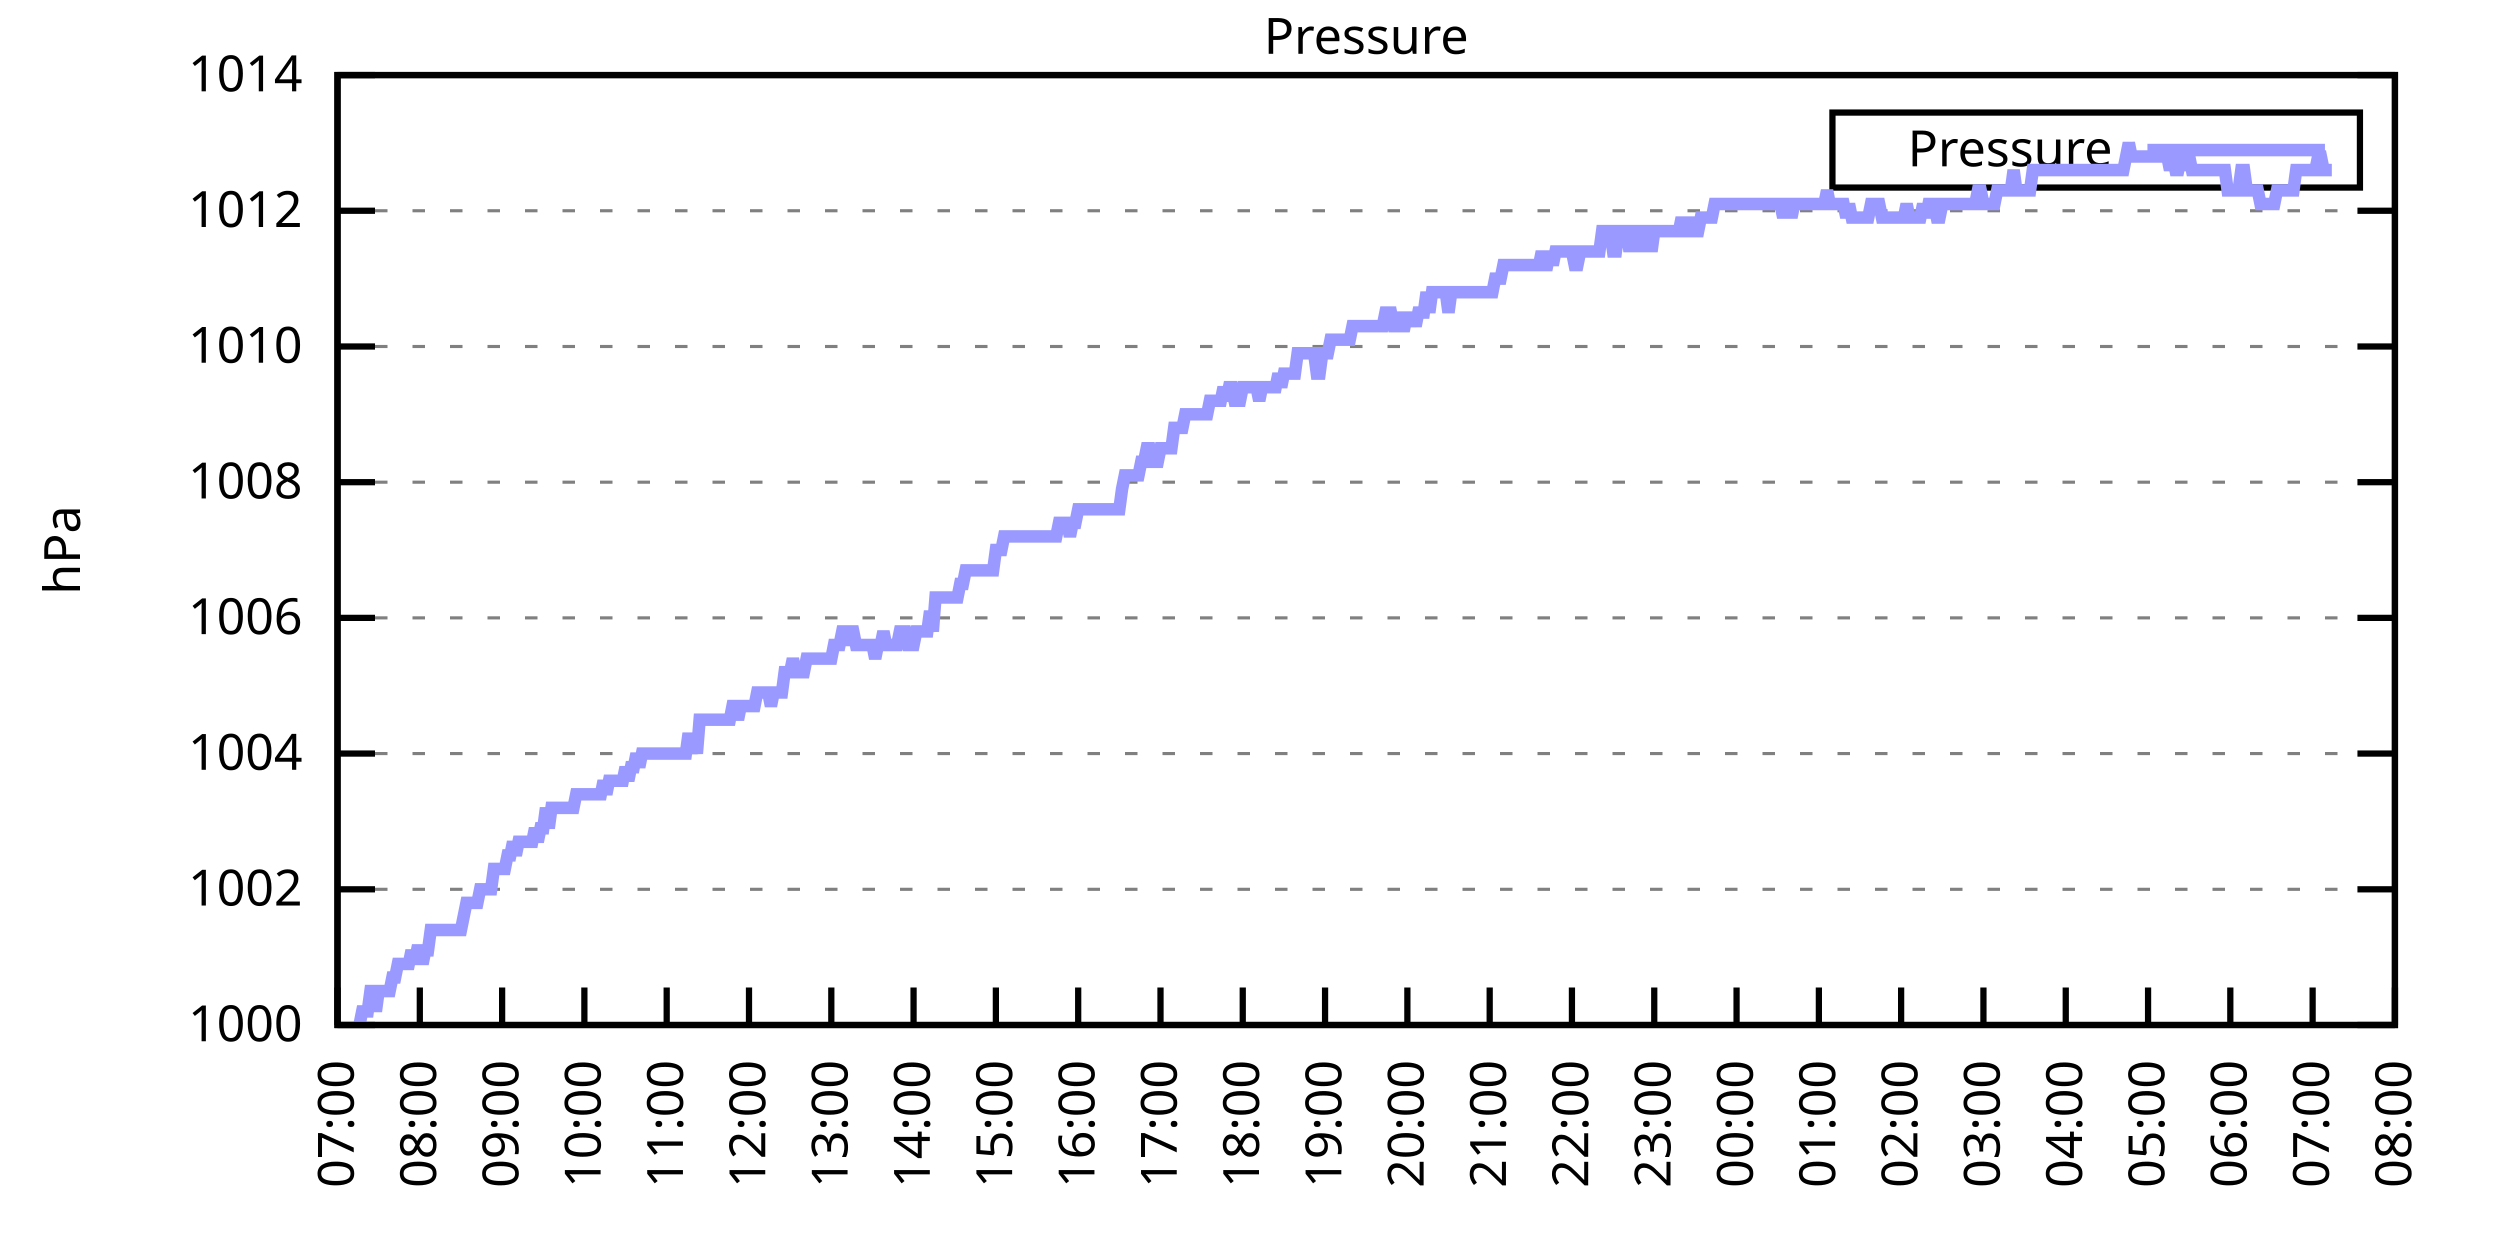
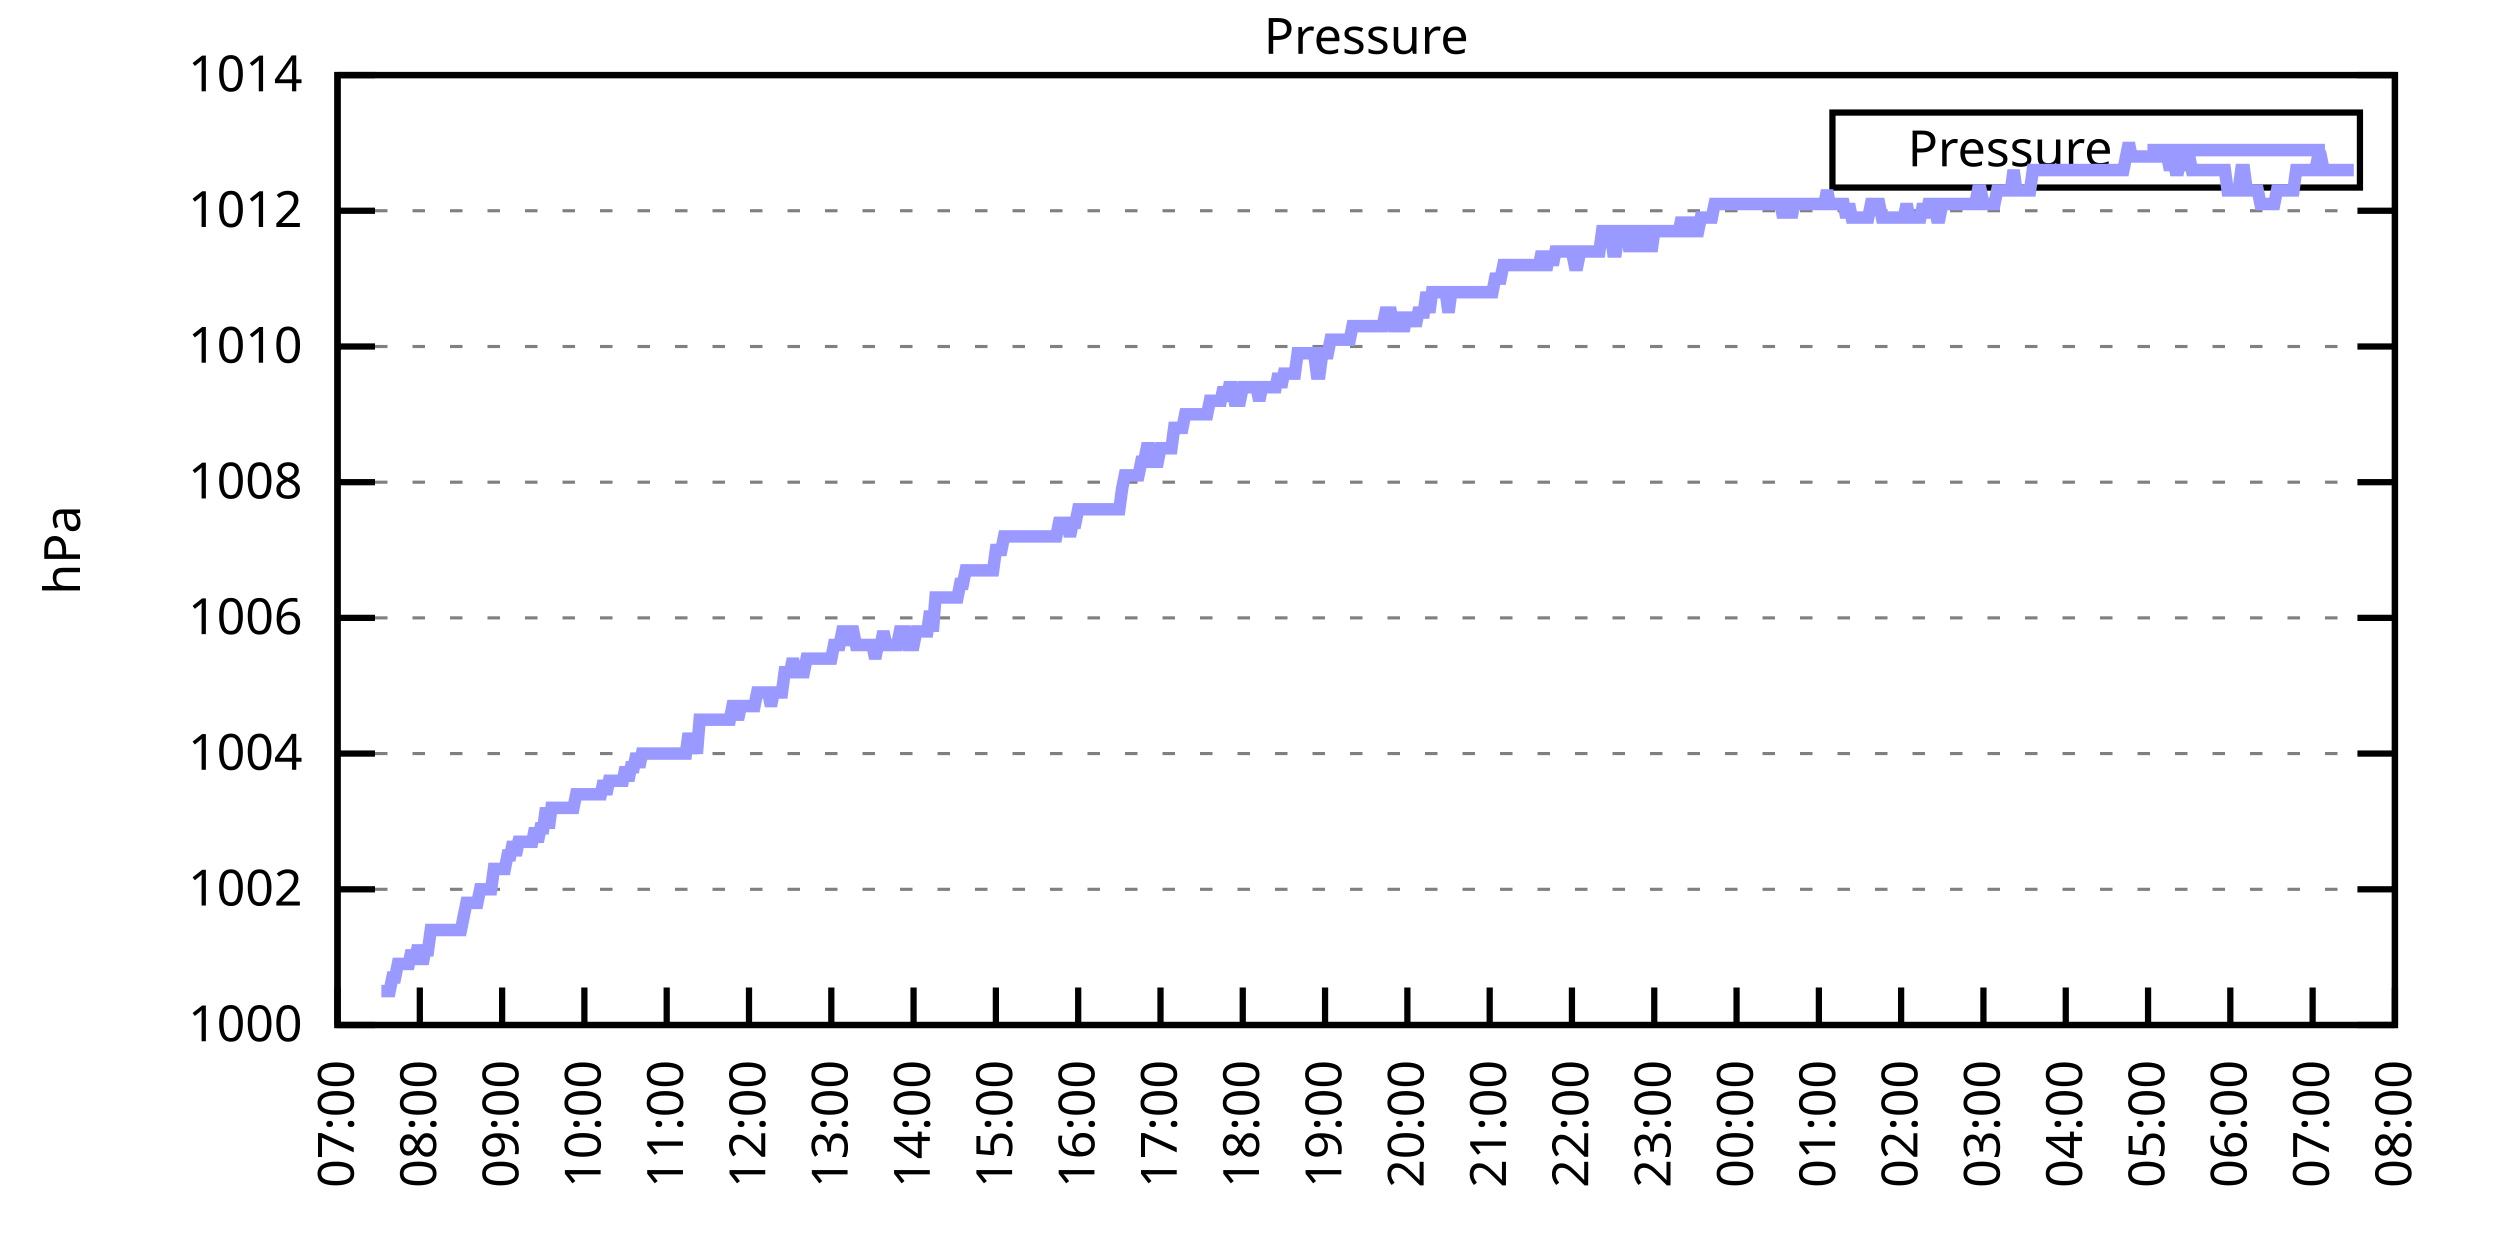
<svg xmlns="http://www.w3.org/2000/svg" xmlns:xlink="http://www.w3.org/1999/xlink" width="400" height="200" viewBox="0 0 400 200">
  <g id="gnuplot_canvas">
    <rect x="0" y="0" width="400" height="200" fill="none" />
    <defs>
      <circle id="gpDot" r="0.5" stroke-width="0.5" stroke="currentColor" />
      <path id="gpPt0" stroke-width="0.333" stroke="currentColor" d="M-1,0 h2 M0,-1 v2" />
      <path id="gpPt1" stroke-width="0.333" stroke="currentColor" d="M-1,-1 L1,1 M1,-1 L-1,1" />
      <path id="gpPt2" stroke-width="0.333" stroke="currentColor" d="M-1,0 L1,0 M0,-1 L0,1 M-1,-1 L1,1 M-1,1 L1,-1" />
      <rect id="gpPt3" stroke-width="0.333" stroke="currentColor" x="-1" y="-1" width="2" height="2" />
      <rect id="gpPt4" stroke-width="0.333" stroke="currentColor" fill="currentColor" x="-1" y="-1" width="2" height="2" />
      <circle id="gpPt5" stroke-width="0.333" stroke="currentColor" cx="0" cy="0" r="1" />
      <use xlink:href="#gpPt5" id="gpPt6" fill="currentColor" stroke="none" />
      <path id="gpPt7" stroke-width="0.333" stroke="currentColor" d="M0,-1.33 L-1.33,0.67 L1.33,0.67 z" />
      <use xlink:href="#gpPt7" id="gpPt8" fill="currentColor" stroke="none" />
      <use xlink:href="#gpPt7" id="gpPt9" stroke="currentColor" transform="rotate(180)" />
      <use xlink:href="#gpPt9" id="gpPt10" fill="currentColor" stroke="none" />
      <use xlink:href="#gpPt3" id="gpPt11" stroke="currentColor" transform="rotate(45)" />
      <use xlink:href="#gpPt11" id="gpPt12" fill="currentColor" stroke="none" />
      <path id="gpPt13" stroke-width="0.333" stroke="currentColor" d="M0,1.330 L1.265,0.411 L0.782,-1.067 L-0.782,-1.076 L-1.265,0.411 z" />
      <use xlink:href="#gpPt13" id="gpPt14" fill="currentColor" stroke="none" />
      <filter id="textbox" filterUnits="objectBoundingBox" x="0" y="0" height="1" width="1">
        <feFlood flood-color="white" flood-opacity="1" result="bgnd" />
        <feComposite in="SourceGraphic" in2="bgnd" operator="atop" />
      </filter>
      <filter id="greybox" filterUnits="objectBoundingBox" x="0" y="0" height="1" width="1">
        <feFlood flood-color="lightgrey" flood-opacity="1" result="grey" />
        <feComposite in="SourceGraphic" in2="grey" operator="atop" />
      </filter>
    </defs>
    <g fill="none" color="white" stroke="currentColor" stroke-width="1.00" stroke-linecap="butt" stroke-linejoin="miter">
</g>
    <g fill="none" color="black" stroke="currentColor" stroke-width="1.00" stroke-linecap="butt" stroke-linejoin="miter">
      <g stroke="none" shape-rendering="crispEdges">
        <polygon fill="rgb(255, 255, 255)" points="54.00,164.00 383.18,164.00 383.18,12.02 54.00,12.02 " />
      </g>
    </g>
    <g fill="none" color="black" stroke="currentColor" stroke-width="1.00" stroke-linecap="butt" stroke-linejoin="miter">
</g>
    <g fill="none" color="black" stroke="black" stroke-width="0.50" stroke-linecap="butt" stroke-linejoin="miter">
</g>
    <g fill="none" color="gray" stroke="currentColor" stroke-width="0.50" stroke-linecap="butt" stroke-linejoin="miter">
      <path stroke="gray" stroke-dasharray="2,4" class="gridline" d="M54.00,164.00 L383.19,164.00  " />
    </g>
    <g fill="none" color="gray" stroke="gray" stroke-width="1.00" stroke-linecap="butt" stroke-linejoin="miter">
</g>
    <g fill="none" color="black" stroke="currentColor" stroke-width="1.00" stroke-linecap="butt" stroke-linejoin="miter">
      <path stroke="black" d="M54.00,164.00 L60.00,164.00 M383.19,164.00 L377.19,164.00  " />
      <g transform="translate(48.40,166.60)" stroke="none" fill="black" font-family="Sans" font-size="8.00" text-anchor="end">
        <text>
          <tspan font-family="Sans"> 1000</tspan>
        </text>
      </g>
    </g>
    <g fill="none" color="black" stroke="currentColor" stroke-width="1.00" stroke-linecap="butt" stroke-linejoin="miter">
</g>
    <g fill="none" color="black" stroke="black" stroke-width="0.50" stroke-linecap="butt" stroke-linejoin="miter">
</g>
    <g fill="none" color="gray" stroke="currentColor" stroke-width="0.50" stroke-linecap="butt" stroke-linejoin="miter">
      <path stroke="gray" stroke-dasharray="2,4" class="gridline" d="M54.00,142.29 L383.19,142.29  " />
    </g>
    <g fill="none" color="gray" stroke="gray" stroke-width="1.00" stroke-linecap="butt" stroke-linejoin="miter">
</g>
    <g fill="none" color="black" stroke="currentColor" stroke-width="1.00" stroke-linecap="butt" stroke-linejoin="miter">
      <path stroke="black" d="M54.00,142.29 L60.00,142.29 M383.19,142.29 L377.19,142.29  " />
      <g transform="translate(48.40,144.89)" stroke="none" fill="black" font-family="Sans" font-size="8.00" text-anchor="end">
        <text>
          <tspan font-family="Sans"> 1002</tspan>
        </text>
      </g>
    </g>
    <g fill="none" color="black" stroke="currentColor" stroke-width="1.00" stroke-linecap="butt" stroke-linejoin="miter">
</g>
    <g fill="none" color="black" stroke="black" stroke-width="0.50" stroke-linecap="butt" stroke-linejoin="miter">
</g>
    <g fill="none" color="gray" stroke="currentColor" stroke-width="0.50" stroke-linecap="butt" stroke-linejoin="miter">
      <path stroke="gray" stroke-dasharray="2,4" class="gridline" d="M54.00,120.57 L383.19,120.57  " />
    </g>
    <g fill="none" color="gray" stroke="gray" stroke-width="1.00" stroke-linecap="butt" stroke-linejoin="miter">
</g>
    <g fill="none" color="black" stroke="currentColor" stroke-width="1.00" stroke-linecap="butt" stroke-linejoin="miter">
      <path stroke="black" d="M54.00,120.57 L60.00,120.57 M383.19,120.57 L377.19,120.57  " />
      <g transform="translate(48.40,123.17)" stroke="none" fill="black" font-family="Sans" font-size="8.00" text-anchor="end">
        <text>
          <tspan font-family="Sans"> 1004</tspan>
        </text>
      </g>
    </g>
    <g fill="none" color="black" stroke="currentColor" stroke-width="1.00" stroke-linecap="butt" stroke-linejoin="miter">
</g>
    <g fill="none" color="black" stroke="black" stroke-width="0.50" stroke-linecap="butt" stroke-linejoin="miter">
</g>
    <g fill="none" color="gray" stroke="currentColor" stroke-width="0.50" stroke-linecap="butt" stroke-linejoin="miter">
      <path stroke="gray" stroke-dasharray="2,4" class="gridline" d="M54.00,98.86 L383.19,98.86  " />
    </g>
    <g fill="none" color="gray" stroke="gray" stroke-width="1.00" stroke-linecap="butt" stroke-linejoin="miter">
</g>
    <g fill="none" color="black" stroke="currentColor" stroke-width="1.00" stroke-linecap="butt" stroke-linejoin="miter">
      <path stroke="black" d="M54.00,98.86 L60.00,98.86 M383.19,98.86 L377.19,98.86  " />
      <g transform="translate(48.40,101.46)" stroke="none" fill="black" font-family="Sans" font-size="8.00" text-anchor="end">
        <text>
          <tspan font-family="Sans"> 1006</tspan>
        </text>
      </g>
    </g>
    <g fill="none" color="black" stroke="currentColor" stroke-width="1.00" stroke-linecap="butt" stroke-linejoin="miter">
</g>
    <g fill="none" color="black" stroke="black" stroke-width="0.50" stroke-linecap="butt" stroke-linejoin="miter">
</g>
    <g fill="none" color="gray" stroke="currentColor" stroke-width="0.50" stroke-linecap="butt" stroke-linejoin="miter">
      <path stroke="gray" stroke-dasharray="2,4" class="gridline" d="M54.00,77.15 L383.19,77.15  " />
    </g>
    <g fill="none" color="gray" stroke="gray" stroke-width="1.00" stroke-linecap="butt" stroke-linejoin="miter">
</g>
    <g fill="none" color="black" stroke="currentColor" stroke-width="1.00" stroke-linecap="butt" stroke-linejoin="miter">
      <path stroke="black" d="M54.00,77.15 L60.00,77.15 M383.19,77.15 L377.19,77.15  " />
      <g transform="translate(48.40,79.75)" stroke="none" fill="black" font-family="Sans" font-size="8.00" text-anchor="end">
        <text>
          <tspan font-family="Sans"> 1008</tspan>
        </text>
      </g>
    </g>
    <g fill="none" color="black" stroke="currentColor" stroke-width="1.00" stroke-linecap="butt" stroke-linejoin="miter">
</g>
    <g fill="none" color="black" stroke="black" stroke-width="0.50" stroke-linecap="butt" stroke-linejoin="miter">
</g>
    <g fill="none" color="gray" stroke="currentColor" stroke-width="0.50" stroke-linecap="butt" stroke-linejoin="miter">
      <path stroke="gray" stroke-dasharray="2,4" class="gridline" d="M54.00,55.44 L383.19,55.44  " />
    </g>
    <g fill="none" color="gray" stroke="gray" stroke-width="1.00" stroke-linecap="butt" stroke-linejoin="miter">
</g>
    <g fill="none" color="black" stroke="currentColor" stroke-width="1.00" stroke-linecap="butt" stroke-linejoin="miter">
      <path stroke="black" d="M54.00,55.44 L60.00,55.44 M383.19,55.44 L377.19,55.44  " />
      <g transform="translate(48.40,58.04)" stroke="none" fill="black" font-family="Sans" font-size="8.00" text-anchor="end">
        <text>
          <tspan font-family="Sans"> 1010</tspan>
        </text>
      </g>
    </g>
    <g fill="none" color="black" stroke="currentColor" stroke-width="1.00" stroke-linecap="butt" stroke-linejoin="miter">
</g>
    <g fill="none" color="black" stroke="black" stroke-width="0.50" stroke-linecap="butt" stroke-linejoin="miter">
</g>
    <g fill="none" color="gray" stroke="currentColor" stroke-width="0.50" stroke-linecap="butt" stroke-linejoin="miter">
      <path stroke="gray" stroke-dasharray="2,4" class="gridline" d="M54.00,33.72 L383.19,33.72  " />
    </g>
    <g fill="none" color="gray" stroke="gray" stroke-width="1.00" stroke-linecap="butt" stroke-linejoin="miter">
</g>
    <g fill="none" color="black" stroke="currentColor" stroke-width="1.00" stroke-linecap="butt" stroke-linejoin="miter">
      <path stroke="black" d="M54.00,33.72 L60.00,33.72 M383.19,33.72 L377.19,33.72  " />
      <g transform="translate(48.40,36.32)" stroke="none" fill="black" font-family="Sans" font-size="8.00" text-anchor="end">
        <text>
          <tspan font-family="Sans"> 1012</tspan>
        </text>
      </g>
    </g>
    <g fill="none" color="black" stroke="currentColor" stroke-width="1.00" stroke-linecap="butt" stroke-linejoin="miter">
</g>
    <g fill="none" color="black" stroke="black" stroke-width="0.50" stroke-linecap="butt" stroke-linejoin="miter">
</g>
    <g fill="none" color="gray" stroke="currentColor" stroke-width="0.50" stroke-linecap="butt" stroke-linejoin="miter">
      <path stroke="gray" stroke-dasharray="2,4" class="gridline" d="M54.00,12.01 L383.19,12.01  " />
    </g>
    <g fill="none" color="gray" stroke="gray" stroke-width="1.00" stroke-linecap="butt" stroke-linejoin="miter">
</g>
    <g fill="none" color="black" stroke="currentColor" stroke-width="1.00" stroke-linecap="butt" stroke-linejoin="miter">
      <path stroke="black" d="M54.00,12.01 L60.00,12.01 M383.19,12.01 L377.19,12.01  " />
      <g transform="translate(48.40,14.61)" stroke="none" fill="black" font-family="Sans" font-size="8.00" text-anchor="end">
        <text>
          <tspan font-family="Sans"> 1014</tspan>
        </text>
      </g>
    </g>
    <g fill="none" color="black" stroke="currentColor" stroke-width="1.00" stroke-linecap="butt" stroke-linejoin="miter">
      <path stroke="black" d="M54.00,164.00 L54.00,158.00  " />
      <g transform="translate(56.60,169.60) rotate(270.00)" stroke="none" fill="black" font-family="Sans" font-size="8.00" text-anchor="end">
        <text>
          <tspan font-family="Sans">07:00</tspan>
        </text>
      </g>
    </g>
    <g fill="none" color="black" stroke="currentColor" stroke-width="1.00" stroke-linecap="butt" stroke-linejoin="miter">
      <path stroke="black" d="M67.17,164.00 L67.17,158.00  " />
      <g transform="translate(69.77,169.60) rotate(270.00)" stroke="none" fill="black" font-family="Sans" font-size="8.00" text-anchor="end">
        <text>
          <tspan font-family="Sans">08:00</tspan>
        </text>
      </g>
    </g>
    <g fill="none" color="black" stroke="currentColor" stroke-width="1.00" stroke-linecap="butt" stroke-linejoin="miter">
      <path stroke="black" d="M80.34,164.00 L80.34,158.00  " />
      <g transform="translate(82.94,169.60) rotate(270.00)" stroke="none" fill="black" font-family="Sans" font-size="8.00" text-anchor="end">
        <text>
          <tspan font-family="Sans">09:00</tspan>
        </text>
      </g>
    </g>
    <g fill="none" color="black" stroke="currentColor" stroke-width="1.00" stroke-linecap="butt" stroke-linejoin="miter">
      <path stroke="black" d="M93.50,164.00 L93.50,158.00  " />
      <g transform="translate(96.10,169.60) rotate(270.00)" stroke="none" fill="black" font-family="Sans" font-size="8.00" text-anchor="end">
        <text>
          <tspan font-family="Sans">10:00</tspan>
        </text>
      </g>
    </g>
    <g fill="none" color="black" stroke="currentColor" stroke-width="1.00" stroke-linecap="butt" stroke-linejoin="miter">
      <path stroke="black" d="M106.67,164.00 L106.67,158.00  " />
      <g transform="translate(109.27,169.60) rotate(270.00)" stroke="none" fill="black" font-family="Sans" font-size="8.00" text-anchor="end">
        <text>
          <tspan font-family="Sans">11:00</tspan>
        </text>
      </g>
    </g>
    <g fill="none" color="black" stroke="currentColor" stroke-width="1.00" stroke-linecap="butt" stroke-linejoin="miter">
      <path stroke="black" d="M119.84,164.00 L119.84,158.00  " />
      <g transform="translate(122.44,169.60) rotate(270.00)" stroke="none" fill="black" font-family="Sans" font-size="8.00" text-anchor="end">
        <text>
          <tspan font-family="Sans">12:00</tspan>
        </text>
      </g>
    </g>
    <g fill="none" color="black" stroke="currentColor" stroke-width="1.00" stroke-linecap="butt" stroke-linejoin="miter">
      <path stroke="black" d="M133.01,164.00 L133.01,158.00  " />
      <g transform="translate(135.61,169.60) rotate(270.00)" stroke="none" fill="black" font-family="Sans" font-size="8.00" text-anchor="end">
        <text>
          <tspan font-family="Sans">13:00</tspan>
        </text>
      </g>
    </g>
    <g fill="none" color="black" stroke="currentColor" stroke-width="1.00" stroke-linecap="butt" stroke-linejoin="miter">
      <path stroke="black" d="M146.17,164.00 L146.17,158.00  " />
      <g transform="translate(148.77,169.60) rotate(270.00)" stroke="none" fill="black" font-family="Sans" font-size="8.00" text-anchor="end">
        <text>
          <tspan font-family="Sans">14:00</tspan>
        </text>
      </g>
    </g>
    <g fill="none" color="black" stroke="currentColor" stroke-width="1.00" stroke-linecap="butt" stroke-linejoin="miter">
      <path stroke="black" d="M159.34,164.00 L159.34,158.00  " />
      <g transform="translate(161.94,169.60) rotate(270.00)" stroke="none" fill="black" font-family="Sans" font-size="8.00" text-anchor="end">
        <text>
          <tspan font-family="Sans">15:00</tspan>
        </text>
      </g>
    </g>
    <g fill="none" color="black" stroke="currentColor" stroke-width="1.00" stroke-linecap="butt" stroke-linejoin="miter">
      <path stroke="black" d="M172.51,164.00 L172.51,158.00  " />
      <g transform="translate(175.11,169.60) rotate(270.00)" stroke="none" fill="black" font-family="Sans" font-size="8.00" text-anchor="end">
        <text>
          <tspan font-family="Sans">16:00</tspan>
        </text>
      </g>
    </g>
    <g fill="none" color="black" stroke="currentColor" stroke-width="1.00" stroke-linecap="butt" stroke-linejoin="miter">
      <path stroke="black" d="M185.68,164.00 L185.68,158.00  " />
      <g transform="translate(188.28,169.60) rotate(270.00)" stroke="none" fill="black" font-family="Sans" font-size="8.00" text-anchor="end">
        <text>
          <tspan font-family="Sans">17:00</tspan>
        </text>
      </g>
    </g>
    <g fill="none" color="black" stroke="currentColor" stroke-width="1.00" stroke-linecap="butt" stroke-linejoin="miter">
      <path stroke="black" d="M198.84,164.00 L198.84,158.00  " />
      <g transform="translate(201.44,169.60) rotate(270.00)" stroke="none" fill="black" font-family="Sans" font-size="8.00" text-anchor="end">
        <text>
          <tspan font-family="Sans">18:00</tspan>
        </text>
      </g>
    </g>
    <g fill="none" color="black" stroke="currentColor" stroke-width="1.00" stroke-linecap="butt" stroke-linejoin="miter">
      <path stroke="black" d="M212.01,164.00 L212.01,158.00  " />
      <g transform="translate(214.61,169.60) rotate(270.00)" stroke="none" fill="black" font-family="Sans" font-size="8.00" text-anchor="end">
        <text>
          <tspan font-family="Sans">19:00</tspan>
        </text>
      </g>
    </g>
    <g fill="none" color="black" stroke="currentColor" stroke-width="1.00" stroke-linecap="butt" stroke-linejoin="miter">
      <path stroke="black" d="M225.18,164.00 L225.18,158.00  " />
      <g transform="translate(227.78,169.60) rotate(270.00)" stroke="none" fill="black" font-family="Sans" font-size="8.00" text-anchor="end">
        <text>
          <tspan font-family="Sans">20:00</tspan>
        </text>
      </g>
    </g>
    <g fill="none" color="black" stroke="currentColor" stroke-width="1.00" stroke-linecap="butt" stroke-linejoin="miter">
      <path stroke="black" d="M238.35,164.00 L238.35,158.00  " />
      <g transform="translate(240.95,169.60) rotate(270.00)" stroke="none" fill="black" font-family="Sans" font-size="8.00" text-anchor="end">
        <text>
          <tspan font-family="Sans">21:00</tspan>
        </text>
      </g>
    </g>
    <g fill="none" color="black" stroke="currentColor" stroke-width="1.00" stroke-linecap="butt" stroke-linejoin="miter">
      <path stroke="black" d="M251.51,164.00 L251.51,158.00  " />
      <g transform="translate(254.11,169.60) rotate(270.00)" stroke="none" fill="black" font-family="Sans" font-size="8.00" text-anchor="end">
        <text>
          <tspan font-family="Sans">22:00</tspan>
        </text>
      </g>
    </g>
    <g fill="none" color="black" stroke="currentColor" stroke-width="1.00" stroke-linecap="butt" stroke-linejoin="miter">
      <path stroke="black" d="M264.68,164.00 L264.68,158.00  " />
      <g transform="translate(267.28,169.60) rotate(270.00)" stroke="none" fill="black" font-family="Sans" font-size="8.00" text-anchor="end">
        <text>
          <tspan font-family="Sans">23:00</tspan>
        </text>
      </g>
    </g>
    <g fill="none" color="black" stroke="currentColor" stroke-width="1.00" stroke-linecap="butt" stroke-linejoin="miter">
      <path stroke="black" d="M277.85,164.00 L277.85,158.00  " />
      <g transform="translate(280.45,169.60) rotate(270.00)" stroke="none" fill="black" font-family="Sans" font-size="8.00" text-anchor="end">
        <text>
          <tspan font-family="Sans">00:00</tspan>
        </text>
      </g>
    </g>
    <g fill="none" color="black" stroke="currentColor" stroke-width="1.00" stroke-linecap="butt" stroke-linejoin="miter">
      <path stroke="black" d="M291.02,164.00 L291.02,158.00  " />
      <g transform="translate(293.62,169.60) rotate(270.00)" stroke="none" fill="black" font-family="Sans" font-size="8.00" text-anchor="end">
        <text>
          <tspan font-family="Sans">01:00</tspan>
        </text>
      </g>
    </g>
    <g fill="none" color="black" stroke="currentColor" stroke-width="1.00" stroke-linecap="butt" stroke-linejoin="miter">
      <path stroke="black" d="M304.18,164.00 L304.18,158.00  " />
      <g transform="translate(306.78,169.60) rotate(270.00)" stroke="none" fill="black" font-family="Sans" font-size="8.00" text-anchor="end">
        <text>
          <tspan font-family="Sans">02:00</tspan>
        </text>
      </g>
    </g>
    <g fill="none" color="black" stroke="currentColor" stroke-width="1.00" stroke-linecap="butt" stroke-linejoin="miter">
      <path stroke="black" d="M317.35,164.00 L317.35,158.00  " />
      <g transform="translate(319.95,169.60) rotate(270.00)" stroke="none" fill="black" font-family="Sans" font-size="8.00" text-anchor="end">
        <text>
          <tspan font-family="Sans">03:00</tspan>
        </text>
      </g>
    </g>
    <g fill="none" color="black" stroke="currentColor" stroke-width="1.00" stroke-linecap="butt" stroke-linejoin="miter">
      <path stroke="black" d="M330.52,164.00 L330.52,158.00  " />
      <g transform="translate(333.12,169.60) rotate(270.00)" stroke="none" fill="black" font-family="Sans" font-size="8.00" text-anchor="end">
        <text>
          <tspan font-family="Sans">04:00</tspan>
        </text>
      </g>
    </g>
    <g fill="none" color="black" stroke="currentColor" stroke-width="1.00" stroke-linecap="butt" stroke-linejoin="miter">
      <path stroke="black" d="M343.69,164.00 L343.69,158.00  " />
      <g transform="translate(346.29,169.60) rotate(270.00)" stroke="none" fill="black" font-family="Sans" font-size="8.00" text-anchor="end">
        <text>
          <tspan font-family="Sans">05:00</tspan>
        </text>
      </g>
    </g>
    <g fill="none" color="black" stroke="currentColor" stroke-width="1.00" stroke-linecap="butt" stroke-linejoin="miter">
      <path stroke="black" d="M356.85,164.00 L356.85,158.00  " />
      <g transform="translate(359.45,169.60) rotate(270.00)" stroke="none" fill="black" font-family="Sans" font-size="8.00" text-anchor="end">
        <text>
          <tspan font-family="Sans">06:00</tspan>
        </text>
      </g>
    </g>
    <g fill="none" color="black" stroke="currentColor" stroke-width="1.00" stroke-linecap="butt" stroke-linejoin="miter">
      <path stroke="black" d="M370.02,164.00 L370.02,158.00  " />
      <g transform="translate(372.62,169.60) rotate(270.00)" stroke="none" fill="black" font-family="Sans" font-size="8.00" text-anchor="end">
        <text>
          <tspan font-family="Sans">07:00</tspan>
        </text>
      </g>
    </g>
    <g fill="none" color="black" stroke="currentColor" stroke-width="1.00" stroke-linecap="butt" stroke-linejoin="miter">
      <path stroke="black" d="M383.19,164.00 L383.19,158.00  " />
      <g transform="translate(385.79,169.60) rotate(270.00)" stroke="none" fill="black" font-family="Sans" font-size="8.00" text-anchor="end">
        <text>
          <tspan font-family="Sans">08:00</tspan>
        </text>
      </g>
    </g>
    <g fill="none" color="black" stroke="currentColor" stroke-width="1.00" stroke-linecap="butt" stroke-linejoin="miter">
</g>
    <g fill="none" color="black" stroke="currentColor" stroke-width="1.00" stroke-linecap="butt" stroke-linejoin="miter">
      <path stroke="black" d="M54.00,12.01 L54.00,164.00 L383.19,164.00 L383.19,12.01 L54.00,12.01 Z  " />
    </g>
    <g fill="none" color="black" stroke="currentColor" stroke-width="1.00" stroke-linecap="butt" stroke-linejoin="miter">
</g>
    <g fill="none" color="black" stroke="currentColor" stroke-width="1.00" stroke-linecap="butt" stroke-linejoin="miter">
      <path stroke="black" d="M293.19,30.01 L293.19,18.01 L377.59,18.01 L377.59,30.01 L293.19,30.01 Z  " />
    </g>
    <g id="Pressure_plot_1">
      <g fill="none" color="white" stroke="black" stroke-width="2.00" stroke-linecap="butt" stroke-linejoin="miter">
</g>
      <g fill="none" color="black" stroke="currentColor" stroke-width="2.00" stroke-linecap="butt" stroke-linejoin="miter">
        <g transform="translate(337.99,26.61)" stroke="none" fill="black" font-family="Sans" font-size="8.00" text-anchor="end">
          <text>
            <tspan font-family="Sans">Pressure</tspan>
          </text>
        </g>
      </g>
      <g fill="none" color="black" stroke="currentColor" stroke-width="2.00" stroke-linecap="butt" stroke-linejoin="miter">
-         <path stroke="rgb(153, 153, 255)" d="M343.59,24.01 L371.99,24.01 M57.51,164.00 L57.95,161.83 L58.39,161.83 L58.83,161.83 L59.27,158.57 L59.71,158.57   L60.14,161.83 L60.58,158.57 L61.02,158.57 L61.46,158.57 L61.90,158.57 L62.34,158.57 L62.78,156.40 L63.22,156.40   L63.66,154.23 L64.10,154.23 L64.53,154.23 L64.97,154.23 L65.41,154.23 L65.85,152.06 L66.29,154.23 L66.73,152.06   L67.17,152.06 L67.61,154.23 L68.05,152.06 L68.48,152.06 L68.92,148.80 L69.36,148.80 L69.80,148.80 L70.24,148.80   L70.68,148.80 L71.12,148.80 L71.56,148.80 L72.00,148.80 L72.43,148.80 L72.87,148.80 L73.31,148.80 L73.75,148.80   L74.19,146.63 L74.63,144.46 L75.07,144.46 L75.51,144.46 L75.95,144.46 L76.38,144.46 L76.82,142.29 L77.26,142.29   L77.70,142.29 L78.14,142.29 L78.58,142.29 L79.02,139.03 L79.46,139.03 L79.90,139.03 L80.34,139.03 L80.77,139.03   L81.21,136.86 L81.65,136.86 L82.09,134.69 L82.53,136.86 L82.97,134.69 L83.41,134.69 L83.85,134.69 L84.29,134.69   L84.72,134.69 L85.16,134.69 L85.60,132.52 L86.04,134.69 L86.48,132.52 L86.92,132.52 L87.36,129.26 L87.80,132.52   L88.24,129.26 L88.67,129.26 L89.11,129.26 L89.55,129.26 L89.99,129.26 L90.43,129.26 L90.87,129.26 L91.31,129.26   L91.75,129.26 L92.19,127.09 L92.62,127.09 L93.06,127.09 L93.50,127.09 L93.94,127.09 L94.38,127.09 L94.82,127.09   L95.26,127.09 L95.70,127.09 L96.14,127.09 L96.58,124.92 L97.01,127.09 L97.45,124.92 L97.89,124.92 L98.33,124.92   L98.77,124.92 L99.21,124.92 L99.65,124.92 L100.09,122.75 L100.53,124.92 L100.96,122.75 L101.40,122.75 L101.84,120.57   L102.28,122.75 L102.72,120.57 L103.16,120.57 L103.60,120.57 L104.04,120.57 L104.48,120.57 L104.91,120.57 L105.35,120.57   L105.79,120.57 L106.23,120.57 L106.67,120.57 L107.11,120.57 L107.55,120.57 L107.99,120.57 L108.43,120.57 L108.87,120.57   L109.30,120.57 L109.74,120.57 L110.18,117.32 L110.62,120.57 L111.06,117.32 L111.50,120.57 L111.94,115.15 L112.38,115.15   L112.82,115.15 L113.25,115.15 L113.69,115.15 L114.13,115.15 L114.57,115.15 L115.01,115.15 L115.45,115.15 L115.89,115.15   L116.33,115.15 L116.77,115.15 L117.20,112.97 L117.64,112.97 L118.08,115.15 L118.52,112.97 L118.96,112.97 L119.40,112.97   L119.84,112.97 L120.28,112.97 L120.72,112.97 L121.15,110.80 L121.59,110.80 L122.03,110.80 L122.47,110.80 L122.91,110.80   L123.35,112.97 L123.79,110.80 L124.23,110.80 L124.67,110.80 L125.11,110.80 L125.54,107.55 L125.98,107.55 L126.42,107.55   L126.86,105.38 L127.30,107.55 L127.74,107.55 L128.18,107.55 L128.62,107.55 L129.06,105.38 L129.49,105.38 L129.93,105.38   L130.37,105.38 L130.81,105.38 L131.25,105.38 L131.69,105.38 L132.13,105.38 L132.57,105.38 L133.01,105.38 L133.44,103.20   L133.88,103.20 L134.32,103.20 L134.76,101.03 L135.20,101.03 L135.64,103.20 L136.08,101.03 L136.52,101.03 L136.96,103.20   L137.39,103.20 L137.83,103.20 L138.27,103.20 L138.71,103.20 L139.15,103.20 L139.59,103.20 L140.03,105.38 L140.47,103.20   L140.91,103.20 L141.35,101.03 L141.78,103.20 L142.22,103.20 L142.66,103.20 L143.10,103.20 L143.54,103.20 L143.98,101.03   L144.42,101.03 L144.86,101.03 L145.30,103.20 L145.73,103.20 L146.17,103.20 L146.61,101.03 L147.05,101.03 L147.49,101.03   L147.93,101.03 L148.37,101.03 L148.81,97.78 L149.25,101.03 L149.68,95.60 L150.12,95.60 L150.56,95.60 L151.00,95.60   L151.44,95.60 L151.88,95.60 L152.32,95.60 L152.76,95.60 L153.20,95.60 L153.63,93.43 L154.07,93.43 L154.51,91.26   L154.95,91.26 L155.39,91.26 L155.83,91.26 L156.27,91.26 L156.71,91.26 L157.15,91.26 L157.59,91.26 L158.02,91.26   L158.46,91.26 L158.90,91.26 L159.34,88.00 L159.78,88.00 L160.22,88.00 L160.66,85.83 L161.10,85.83 L161.54,85.83   L161.97,85.83 L162.41,85.83 L162.85,85.83 L163.29,85.83 L163.73,85.83 L164.17,85.83 L164.61,85.83 L165.05,85.83   L165.49,85.83 L165.92,85.83 L166.36,85.83 L166.80,85.83 L167.24,85.83 L167.68,85.83 L168.12,85.83 L168.56,85.83   L169.00,85.83 L169.44,83.66 L169.87,83.66 L170.31,83.66 L170.75,83.66 L171.19,85.83 L171.63,83.66 L172.07,83.66   L172.51,81.49 L172.95,81.49 L173.39,81.49 L173.83,81.49 L174.26,81.49 L174.70,81.49 L175.14,81.49 L175.58,81.49   L176.02,81.49 L176.46,81.49 L176.90,81.49 L177.34,81.49 L177.78,81.49 L178.21,81.49 L178.65,81.49 L179.09,81.49   L179.53,78.23 L179.97,76.06 L180.41,76.06 L180.85,76.06 L181.29,76.06 L181.73,76.06 L182.16,76.06 L182.60,73.89   L183.04,73.89 L183.48,71.72 L183.92,71.72 L184.36,73.89 L184.80,73.89 L185.24,73.89 L185.68,71.72 L186.11,71.72   L186.55,71.72 L186.99,71.72 L187.43,71.72 L187.87,68.46 L188.31,68.46 L188.75,68.46 L189.19,68.46 L189.63,66.29   L190.07,66.29 L190.50,66.29 L190.94,66.29 L191.38,66.29 L191.82,66.29 L192.26,66.29 L192.70,66.29 L193.14,66.29   L193.58,64.12 L194.02,64.12 L194.45,64.12 L194.89,64.12 L195.33,64.12 L195.77,61.95 L196.21,64.12 L196.65,61.95   L197.09,61.95 L197.53,64.12 L197.97,64.12 L198.40,64.12 L198.84,61.95 L199.28,61.95 L199.72,61.95 L200.16,61.95   L200.60,61.95 L201.04,61.95 L201.48,64.12 L201.92,61.95 L202.35,61.95 L202.79,61.95 L203.23,61.95 L203.67,61.95   L204.11,61.95 L204.55,59.78 L204.99,61.95 L205.43,59.78 L205.87,59.78 L206.31,59.78 L206.74,59.78 L207.18,59.78   L207.62,56.52 L208.06,56.52 L208.50,56.52 L208.94,56.52 L209.38,56.52 L209.82,56.52 L210.26,56.52 L210.69,59.78   L211.13,59.78 L211.57,56.52 L212.01,56.52 L212.45,56.52 L212.89,54.35 L213.33,54.35 L213.77,54.35 L214.21,54.35   L214.64,54.35 L215.08,54.35 L215.52,54.35 L215.96,54.35 L216.40,52.18 L216.84,52.18 L217.28,52.18 L217.72,52.18   L218.16,52.18 L218.60,52.18 L219.03,52.18 L219.47,52.18 L219.91,52.18 L220.35,52.18 L220.79,52.18 L221.23,52.18   L221.67,50.01 L222.11,50.01 L222.55,50.01 L222.98,52.18 L223.42,52.18 L223.86,50.01 L224.30,52.18 L224.74,52.18   L225.18,50.01 L225.62,52.18 L226.06,50.01 L226.50,52.18 L226.93,50.01 L227.37,50.01 L227.81,50.01 L228.25,46.75   L228.69,50.01 L229.13,46.75 L229.57,46.75 L230.01,46.75 L230.45,46.75 L230.88,46.75 L231.32,46.75 L231.76,50.01   L232.20,46.75 L232.64,46.75 L233.08,46.75 L233.52,46.75 L233.96,46.75 L234.40,46.75 L234.84,46.75 L235.27,46.75   L235.71,46.75 L236.15,46.75 L236.59,46.75 L237.03,46.75 L237.47,46.75 L237.91,46.75 L238.35,46.75 L238.79,46.75   L239.22,44.58 L239.66,44.58 L240.10,44.58 L240.54,42.41 L240.98,42.41 L241.42,42.41 L241.86,42.41 L242.30,42.41   L242.74,42.41 L243.17,42.41 L243.61,42.41 L244.05,42.41 L244.49,42.41 L244.93,42.41 L245.37,42.41 L245.81,42.41   L246.25,42.41 L246.69,40.24 L247.12,42.41 L247.56,42.41 L248.00,40.24 L248.44,42.41 L248.88,40.24 L249.32,40.24   L249.76,40.24 L250.20,40.24 L250.64,40.24 L251.08,40.24 L251.51,40.24 L251.95,42.41 L252.39,42.41 L252.83,40.24   L253.27,40.24 L253.71,40.24 L254.15,40.24 L254.59,40.24 L255.03,40.24 L255.46,40.24 L255.90,40.24 L256.34,36.98   L256.78,36.98 L257.22,36.98 L257.66,36.98 L258.10,40.24 L258.54,40.24 L258.98,36.98 L259.41,36.98 L259.85,36.98   L260.29,36.98 L260.73,40.24 L261.17,36.98 L261.61,36.98 L262.05,40.24 L262.49,36.98 L262.93,40.24 L263.36,36.98   L263.80,36.98 L264.24,40.24 L264.68,36.98 L265.12,36.98 L265.56,36.98 L266.00,36.98 L266.44,36.98 L266.88,36.98   L267.32,36.98 L267.75,36.98 L268.19,36.98 L268.63,36.98 L269.07,34.81 L269.51,36.98 L269.95,36.98 L270.39,34.81   L270.83,36.98 L271.27,36.98 L271.70,36.98 L272.14,34.81 L272.58,34.81 L273.02,34.81 L273.46,34.81 L273.90,34.81   L274.34,32.64 L274.78,32.64 L275.22,32.64 L275.65,32.64 L276.09,32.64 L276.53,32.64 L276.97,32.64 L277.41,32.64   L277.85,32.64 L278.29,32.64 L278.73,32.64 L279.17,32.64 L279.60,32.64 L280.04,32.64 L280.48,32.64 L280.92,32.64   L281.36,32.64 L281.80,32.64 L282.24,32.64 L282.68,32.64 L283.12,32.64 L283.56,32.64 L283.99,32.64 L284.43,32.64   L284.87,32.64 L285.31,34.81 L285.75,32.64 L286.19,32.64 L286.63,34.81 L287.07,32.64 L287.51,32.64 L287.94,32.64   L288.38,32.64 L288.82,32.64 L289.26,32.64 L289.70,32.64 L290.14,32.64 L290.58,32.64 L291.02,32.64 L291.46,32.64   L291.89,32.64 L292.33,30.47 L292.77,32.64 L293.21,32.64 L293.65,32.64 L294.09,32.64 L294.53,32.64 L294.97,32.64   L295.41,34.81 L295.84,32.64 L296.28,34.81 L296.72,34.81 L297.16,34.81 L297.60,34.81 L298.04,34.81 L298.48,34.81   L298.92,34.81 L299.36,32.64 L299.80,32.64 L300.23,32.64 L300.67,32.64 L301.11,34.81 L301.55,34.81 L301.99,34.81   L302.43,34.81 L302.87,34.81 L303.31,34.81 L303.75,34.81 L304.18,34.81 L304.62,34.81 L305.06,32.64 L305.50,34.81   L305.94,34.81 L306.38,34.81 L306.82,34.81 L307.26,34.81 L307.70,32.64 L308.13,34.81 L308.57,32.64 L309.01,32.64   L309.45,32.64 L309.89,34.81 L310.33,34.81 L310.77,32.64 L311.21,32.64 L311.65,32.64 L312.08,32.64 L312.52,32.64   L312.96,32.64 L313.40,32.64 L313.84,32.64 L314.28,32.64 L314.72,32.64 L315.16,32.64 L315.60,32.64 L316.04,32.64   L316.47,30.47 L316.91,30.47 L317.35,32.64 L317.79,32.64 L318.23,32.64 L318.67,32.64 L319.11,32.64 L319.55,30.47   L319.99,30.47 L320.42,30.47 L320.86,30.47 L321.30,30.47 L321.74,30.47 L322.18,27.21 L322.62,30.47 L323.06,30.47   L323.50,30.47 L323.94,30.47 L324.37,30.47 L324.81,30.47 L325.25,27.21 L325.69,27.21 L326.13,27.21 L326.57,27.21   L327.01,27.21 L327.45,27.21 L327.89,27.21 L328.33,27.21 L328.76,27.21 L329.20,27.21 L329.64,27.21 L330.08,27.21   L330.52,27.21 L330.96,27.21 L331.40,27.21 L331.84,27.21 L332.28,27.21 L332.71,27.21 L333.15,27.21 L333.59,27.21   L334.03,27.21 L334.47,27.21 L334.91,27.21 L335.35,27.21 L335.79,27.21 L336.23,27.21 L336.66,27.21 L337.10,27.21   L337.54,27.21 L337.98,27.21 L338.42,27.21 L338.86,27.21 L339.30,27.21 L339.74,27.21 L340.18,25.04 L340.61,22.87   L341.05,25.04 L341.49,25.04 L341.93,25.04 L342.37,25.04 L342.81,25.04 L343.25,25.04 L343.69,25.04 L344.13,25.04   L344.57,25.04 L345.00,25.04 L345.44,25.04 L345.88,25.04 L346.32,25.04 L346.76,25.04 L347.20,27.21 L347.64,25.04   L348.08,27.21 L348.52,27.21 L348.95,25.04 L349.39,25.04 L349.83,27.21 L350.27,25.04 L350.71,27.21 L351.15,27.21   L351.59,27.21 L352.03,27.21 L352.47,27.21 L352.90,27.21 L353.34,27.21 L353.78,27.21 L354.22,27.21 L354.66,27.21   L355.10,27.21 L355.54,27.21 L355.98,27.21 L356.42,30.47 L356.85,30.47 L357.29,30.47 L357.73,30.47 L358.17,30.47   L358.61,27.21 L359.05,27.21 L359.49,30.47 L359.93,30.47 L360.37,30.47 L360.81,30.47 L361.24,30.47 L361.68,32.64   L362.12,32.64 L362.56,32.64 L363.00,32.64 L363.44,32.64 L363.88,32.64 L364.32,30.47 L364.76,30.47 L365.19,30.47   L365.63,30.47 L366.07,30.47 L366.51,30.47 L366.95,30.47 L367.39,27.21 L367.83,27.21 L368.27,27.21 L368.71,27.21   L369.14,27.21 L369.58,27.21 L370.02,27.21 L370.46,27.21 L370.90,25.04 L371.34,25.04 L371.78,27.21 L372.22,27.21   L372.66,27.21 L373.09,27.21  " />
+         <path stroke="rgb(153, 153, 255)" d="M343.59,24.01 L371.99,24.01 M61.02,158.57 L61.46,158.57 L61.90,158.57 L62.34,158.57 L62.78,156.40 L63.22,156.40   L63.66,154.23 L64.10,154.23 L64.53,154.23 L64.97,154.23 L65.41,154.23 L65.85,152.06 L66.29,154.23 L66.73,152.06   L67.17,152.06 L67.61,154.23 L68.05,152.06 L68.48,152.06 L68.92,148.80 L69.36,148.80 L69.80,148.80 L70.24,148.80   L70.68,148.80 L71.12,148.80 L71.56,148.80 L72.00,148.80 L72.43,148.80 L72.87,148.80 L73.31,148.80 L73.75,148.80   L74.19,146.63 L74.63,144.46 L75.07,144.46 L75.51,144.46 L75.95,144.46 L76.38,144.46 L76.82,142.29 L77.26,142.29   L77.70,142.29 L78.14,142.29 L78.58,142.29 L79.02,139.03 L79.46,139.03 L79.90,139.03 L80.34,139.03 L80.77,139.03   L81.21,136.86 L81.65,136.86 L82.09,134.69 L82.53,136.86 L82.97,134.69 L83.41,134.69 L83.85,134.69 L84.29,134.69   L84.72,134.69 L85.16,134.69 L85.60,132.52 L86.04,134.69 L86.48,132.52 L86.92,132.52 L87.36,129.26 L87.80,132.52   L88.24,129.26 L88.67,129.26 L89.11,129.26 L89.55,129.26 L89.99,129.26 L90.43,129.26 L90.87,129.26 L91.31,129.26   L91.75,129.26 L92.19,127.09 L92.62,127.09 L93.06,127.09 L93.50,127.09 L93.94,127.09 L94.38,127.09 L94.82,127.09   L95.26,127.09 L95.70,127.09 L96.14,127.09 L96.58,124.92 L97.01,127.09 L97.45,124.92 L97.89,124.92 L98.33,124.92   L98.77,124.92 L99.21,124.92 L99.65,124.92 L100.09,122.75 L100.53,124.92 L100.96,122.75 L101.40,122.75 L101.84,120.57   L102.28,122.75 L102.72,120.57 L103.16,120.57 L103.60,120.57 L104.04,120.57 L104.48,120.57 L104.91,120.57 L105.35,120.57   L105.79,120.57 L106.23,120.57 L106.67,120.57 L107.11,120.57 L107.55,120.57 L107.99,120.57 L108.43,120.57 L108.87,120.57   L109.30,120.57 L109.74,120.57 L110.18,117.32 L110.62,120.57 L111.06,117.32 L111.50,120.57 L111.94,115.15 L112.38,115.15   L112.82,115.15 L113.25,115.15 L113.69,115.15 L114.13,115.15 L114.57,115.15 L115.01,115.15 L115.45,115.15 L115.89,115.15   L116.33,115.15 L116.77,115.15 L117.20,112.97 L117.64,112.97 L118.08,115.15 L118.52,112.97 L118.96,112.97 L119.40,112.97   L119.84,112.97 L120.28,112.97 L120.72,112.97 L121.15,110.80 L121.59,110.80 L122.03,110.80 L122.47,110.80 L122.91,110.80   L123.35,112.97 L123.79,110.80 L124.23,110.80 L124.67,110.80 L125.11,110.80 L125.54,107.55 L125.98,107.55 L126.42,107.55   L126.86,105.38 L127.30,107.55 L127.74,107.55 L128.18,107.55 L128.62,107.55 L129.06,105.38 L129.49,105.38 L129.93,105.38   L130.37,105.38 L130.81,105.38 L131.25,105.38 L131.69,105.38 L132.13,105.38 L132.57,105.38 L133.01,105.38 L133.44,103.20   L133.88,103.20 L134.32,103.20 L134.76,101.03 L135.20,101.03 L135.64,103.20 L136.08,101.03 L136.52,101.03 L136.96,103.20   L137.39,103.20 L137.83,103.20 L138.27,103.20 L138.71,103.20 L139.15,103.20 L139.59,103.20 L140.03,105.38 L140.47,103.20   L140.91,103.20 L141.35,101.03 L141.78,103.20 L142.22,103.20 L142.66,103.20 L143.10,103.20 L143.54,103.20 L143.98,101.03   L144.42,101.03 L144.86,101.03 L145.30,103.20 L145.73,103.20 L146.17,103.20 L146.61,101.03 L147.05,101.03 L147.49,101.03   L147.93,101.03 L148.37,101.03 L148.81,97.78 L149.25,101.03 L149.68,95.60 L150.12,95.60 L150.56,95.60 L151.00,95.60   L151.44,95.60 L151.88,95.60 L152.32,95.60 L152.76,95.60 L153.20,95.60 L153.63,93.43 L154.07,93.43 L154.51,91.26   L154.95,91.26 L155.39,91.26 L155.83,91.26 L156.27,91.26 L156.71,91.26 L157.15,91.26 L157.59,91.26 L158.02,91.26   L158.46,91.26 L158.90,91.26 L159.34,88.00 L159.78,88.00 L160.22,88.00 L160.66,85.83 L161.10,85.83 L161.54,85.83   L161.97,85.83 L162.41,85.83 L162.85,85.83 L163.29,85.83 L163.73,85.83 L164.17,85.83 L164.61,85.83 L165.05,85.83   L165.49,85.83 L165.92,85.83 L166.36,85.83 L166.80,85.83 L167.24,85.83 L167.68,85.83 L168.12,85.83 L168.56,85.83   L169.00,85.83 L169.44,83.66 L169.87,83.66 L170.31,83.66 L170.75,83.66 L171.19,85.83 L171.63,83.66 L172.07,83.66   L172.51,81.49 L172.95,81.49 L173.39,81.49 L173.83,81.49 L174.26,81.49 L174.70,81.49 L175.14,81.49 L175.58,81.49   L176.02,81.49 L176.46,81.49 L176.90,81.49 L177.34,81.49 L177.78,81.49 L178.21,81.49 L178.65,81.49 L179.09,81.49   L179.53,78.23 L179.97,76.06 L180.41,76.06 L180.85,76.06 L181.29,76.06 L181.73,76.06 L182.16,76.06 L182.60,73.89   L183.04,73.89 L183.48,71.72 L183.92,71.72 L184.36,73.89 L184.80,73.89 L185.24,73.89 L185.68,71.72 L186.11,71.72   L186.55,71.72 L186.99,71.72 L187.43,71.72 L187.87,68.46 L188.31,68.46 L188.75,68.46 L189.19,68.46 L189.63,66.29   L190.07,66.29 L190.50,66.29 L190.94,66.29 L191.38,66.29 L191.82,66.29 L192.26,66.29 L192.70,66.29 L193.14,66.29   L193.58,64.12 L194.02,64.12 L194.45,64.12 L194.89,64.12 L195.33,64.12 L195.77,61.95 L196.21,64.12 L196.65,61.95   L197.09,61.95 L197.53,64.12 L197.97,64.12 L198.40,64.12 L198.84,61.95 L199.28,61.95 L199.72,61.95 L200.16,61.95   L200.60,61.95 L201.04,61.95 L201.48,64.12 L201.92,61.95 L202.35,61.95 L202.79,61.95 L203.23,61.95 L203.67,61.95   L204.11,61.95 L204.55,59.78 L204.99,61.95 L205.43,59.78 L205.87,59.78 L206.31,59.78 L206.74,59.78 L207.18,59.78   L207.62,56.52 L208.06,56.52 L208.50,56.52 L208.94,56.52 L209.38,56.52 L209.82,56.52 L210.26,56.52 L210.69,59.78   L211.13,59.78 L211.57,56.52 L212.01,56.52 L212.45,56.52 L212.89,54.35 L213.33,54.35 L213.77,54.35 L214.21,54.35   L214.64,54.35 L215.08,54.35 L215.52,54.35 L215.96,54.35 L216.40,52.18 L216.84,52.18 L217.28,52.18 L217.72,52.18   L218.16,52.18 L218.60,52.18 L219.03,52.18 L219.47,52.18 L219.91,52.18 L220.35,52.18 L220.79,52.18 L221.23,52.18   L221.67,50.01 L222.11,50.01 L222.55,50.01 L222.98,52.18 L223.42,52.18 L223.86,50.01 L224.30,52.18 L224.74,52.18   L225.18,50.01 L225.62,52.18 L226.06,50.01 L226.50,52.18 L226.93,50.01 L227.37,50.01 L227.81,50.01 L228.25,46.75   L228.69,50.01 L229.13,46.75 L229.57,46.75 L230.01,46.75 L230.45,46.75 L230.88,46.75 L231.32,46.75 L231.76,50.01   L232.20,46.75 L232.64,46.75 L233.08,46.75 L233.52,46.75 L233.96,46.75 L234.40,46.75 L234.84,46.75 L235.27,46.75   L235.71,46.75 L236.15,46.75 L236.59,46.75 L237.03,46.75 L237.47,46.75 L237.91,46.75 L238.35,46.75 L238.79,46.75   L239.22,44.58 L239.66,44.58 L240.10,44.58 L240.54,42.41 L240.98,42.41 L241.42,42.41 L241.86,42.41 L242.30,42.41   L242.74,42.41 L243.17,42.41 L243.61,42.41 L244.05,42.41 L244.49,42.41 L244.93,42.41 L245.37,42.41 L245.81,42.41   L246.25,42.41 L246.69,40.24 L247.12,42.41 L247.56,42.41 L248.00,40.24 L248.44,42.41 L248.88,40.24 L249.32,40.24   L249.76,40.24 L250.20,40.24 L250.64,40.24 L251.08,40.24 L251.51,40.24 L251.95,42.41 L252.39,42.41 L252.83,40.24   L253.27,40.24 L253.71,40.24 L254.15,40.24 L254.59,40.24 L255.03,40.24 L255.46,40.24 L255.90,40.24 L256.34,36.98   L256.78,36.98 L257.22,36.98 L257.66,36.98 L258.10,40.24 L258.54,40.24 L258.98,36.98 L259.41,36.98 L259.85,36.98   L260.29,36.98 L260.73,40.24 L261.17,36.98 L261.61,36.98 L262.05,40.24 L262.49,36.98 L262.93,40.24 L263.36,36.98   L263.80,36.98 L264.24,40.24 L264.68,36.98 L265.12,36.98 L265.56,36.98 L266.00,36.98 L266.44,36.98 L266.88,36.98   L267.32,36.98 L267.75,36.98 L268.19,36.98 L268.63,36.98 L269.07,34.81 L269.51,36.98 L269.95,36.98 L270.39,34.81   L270.83,36.98 L271.27,36.98 L271.70,36.98 L272.14,34.81 L272.58,34.81 L273.02,34.81 L273.46,34.81 L273.90,34.81   L274.34,32.64 L274.78,32.64 L275.22,32.64 L275.65,32.64 L276.09,32.64 L276.53,32.64 L276.97,32.64 L277.41,32.64   L277.85,32.64 L278.29,32.64 L278.73,32.64 L279.17,32.64 L279.60,32.64 L280.04,32.64 L280.48,32.64 L280.92,32.64   L281.36,32.64 L281.80,32.64 L282.24,32.64 L282.68,32.64 L283.12,32.64 L283.56,32.64 L283.99,32.64 L284.43,32.64   L284.87,32.64 L285.31,34.81 L285.75,32.64 L286.19,32.64 L286.63,34.81 L287.07,32.64 L287.51,32.64 L287.94,32.64   L288.38,32.64 L288.82,32.64 L289.26,32.64 L289.70,32.64 L290.14,32.64 L290.58,32.64 L291.02,32.64 L291.46,32.64   L291.89,32.64 L292.33,30.47 L292.77,32.64 L293.21,32.64 L293.65,32.64 L294.09,32.64 L294.53,32.64 L294.97,32.64   L295.41,34.81 L295.84,32.64 L296.28,34.81 L296.72,34.81 L297.16,34.81 L297.60,34.81 L298.04,34.81 L298.48,34.81   L298.92,34.81 L299.36,32.64 L299.80,32.64 L300.23,32.64 L300.67,32.64 L301.11,34.81 L301.55,34.81 L301.99,34.81   L302.43,34.81 L302.87,34.81 L303.31,34.81 L303.75,34.81 L304.18,34.81 L304.62,34.81 L305.06,32.64 L305.50,34.81   L305.94,34.81 L306.38,34.81 L306.82,34.81 L307.26,34.81 L307.70,32.64 L308.13,34.81 L308.57,32.64 L309.01,32.64   L309.45,32.64 L309.89,34.81 L310.33,34.81 L310.77,32.64 L311.21,32.64 L311.65,32.64 L312.08,32.64 L312.52,32.64   L312.96,32.64 L313.40,32.64 L313.84,32.64 L314.28,32.64 L314.72,32.64 L315.16,32.64 L315.60,32.64 L316.04,32.64   L316.47,30.47 L316.91,30.47 L317.35,32.64 L317.79,32.64 L318.23,32.64 L318.67,32.64 L319.11,32.64 L319.55,30.47   L319.99,30.47 L320.42,30.47 L320.86,30.47 L321.30,30.47 L321.74,30.47 L322.18,27.21 L322.62,30.47 L323.06,30.47   L323.50,30.47 L323.94,30.47 L324.37,30.47 L324.81,30.47 L325.25,27.21 L325.69,27.21 L326.13,27.21 L326.57,27.21   L327.01,27.21 L327.45,27.21 L327.89,27.21 L328.33,27.21 L328.76,27.21 L329.20,27.21 L329.64,27.21 L330.08,27.21   L330.52,27.21 L330.96,27.21 L331.40,27.21 L331.84,27.21 L332.28,27.21 L332.71,27.21 L333.15,27.21 L333.59,27.21   L334.03,27.21 L334.47,27.21 L334.91,27.21 L335.35,27.21 L335.79,27.21 L336.23,27.21 L336.66,27.21 L337.10,27.21   L337.54,27.21 L337.98,27.21 L338.42,27.21 L338.86,27.21 L339.30,27.21 L339.74,27.21 L340.18,25.04 L340.61,22.87   L341.05,25.04 L341.49,25.04 L341.93,25.04 L342.37,25.04 L342.81,25.04 L343.25,25.04 L343.69,25.04 L344.13,25.04   L344.57,25.04 L345.00,25.04 L345.44,25.04 L345.88,25.04 L346.32,25.04 L346.76,25.04 L347.20,27.21 L347.64,25.04   L348.08,27.21 L348.52,27.21 L348.95,25.04 L349.39,25.04 L349.83,27.21 L350.27,25.04 L350.71,27.21 L351.15,27.21   L351.59,27.21 L352.03,27.21 L352.47,27.21 L352.90,27.21 L353.34,27.21 L353.78,27.21 L354.22,27.21 L354.66,27.21   L355.10,27.21 L355.54,27.21 L355.98,27.21 L356.42,30.47 L356.85,30.47 L357.29,30.47 L357.73,30.47 L358.17,30.47   L358.61,27.21 L359.05,27.21 L359.49,30.47 L359.93,30.47 L360.37,30.47 L360.81,30.47 L361.24,30.47 L361.68,32.64   L362.12,32.64 L362.56,32.64 L363.00,32.64 L363.44,32.64 L363.88,32.64 L364.32,30.47 L364.76,30.47 L365.19,30.47   L365.63,30.47 L366.07,30.47 L366.51,30.47 L366.95,30.47 L367.39,27.21 L367.83,27.21 L368.27,27.21 L368.71,27.21   L369.14,27.21 L369.58,27.21 L370.02,27.21 L370.46,27.21 L370.90,25.04 L371.34,25.04 L371.78,27.21 L372.22,27.21   L372.66,27.21 L373.09,27.21 L373.53,27.21 L373.97,27.21 L374.41,27.21 L374.85,27.21 L375.29,27.21 L375.73,27.21   L376.17,27.21 L376.61,27.21  " />
      </g>
    </g>
    <g fill="none" color="black" stroke="currentColor" stroke-width="2.00" stroke-linecap="butt" stroke-linejoin="miter">
</g>
    <g fill="none" color="black" stroke="black" stroke-width="1.00" stroke-linecap="butt" stroke-linejoin="miter">
</g>
    <g fill="none" color="black" stroke="currentColor" stroke-width="1.00" stroke-linecap="butt" stroke-linejoin="miter">
      <path stroke="black" d="M54.00,12.01 L54.00,164.00 L383.19,164.00 L383.19,12.01 L54.00,12.01 Z  " />
      <g transform="translate(12.80,88.01) rotate(270.00)" stroke="none" fill="black" font-family="Sans" font-size="8.00" text-anchor="middle">
        <text>
          <tspan font-family="Sans">hPa</tspan>
        </text>
      </g>
    </g>
    <g fill="none" color="black" stroke="currentColor" stroke-width="1.00" stroke-linecap="butt" stroke-linejoin="miter">
</g>
    <g fill="none" color="black" stroke="currentColor" stroke-width="1.00" stroke-linecap="butt" stroke-linejoin="miter">
      <g transform="translate(218.59,8.61)" stroke="none" fill="black" font-family="Sans" font-size="8.00" text-anchor="middle">
        <text>
          <tspan font-family="Sans">Pressure</tspan>
        </text>
      </g>
    </g>
    <g fill="none" color="black" stroke="currentColor" stroke-width="1.00" stroke-linecap="butt" stroke-linejoin="miter">
</g>
  </g>
</svg>
